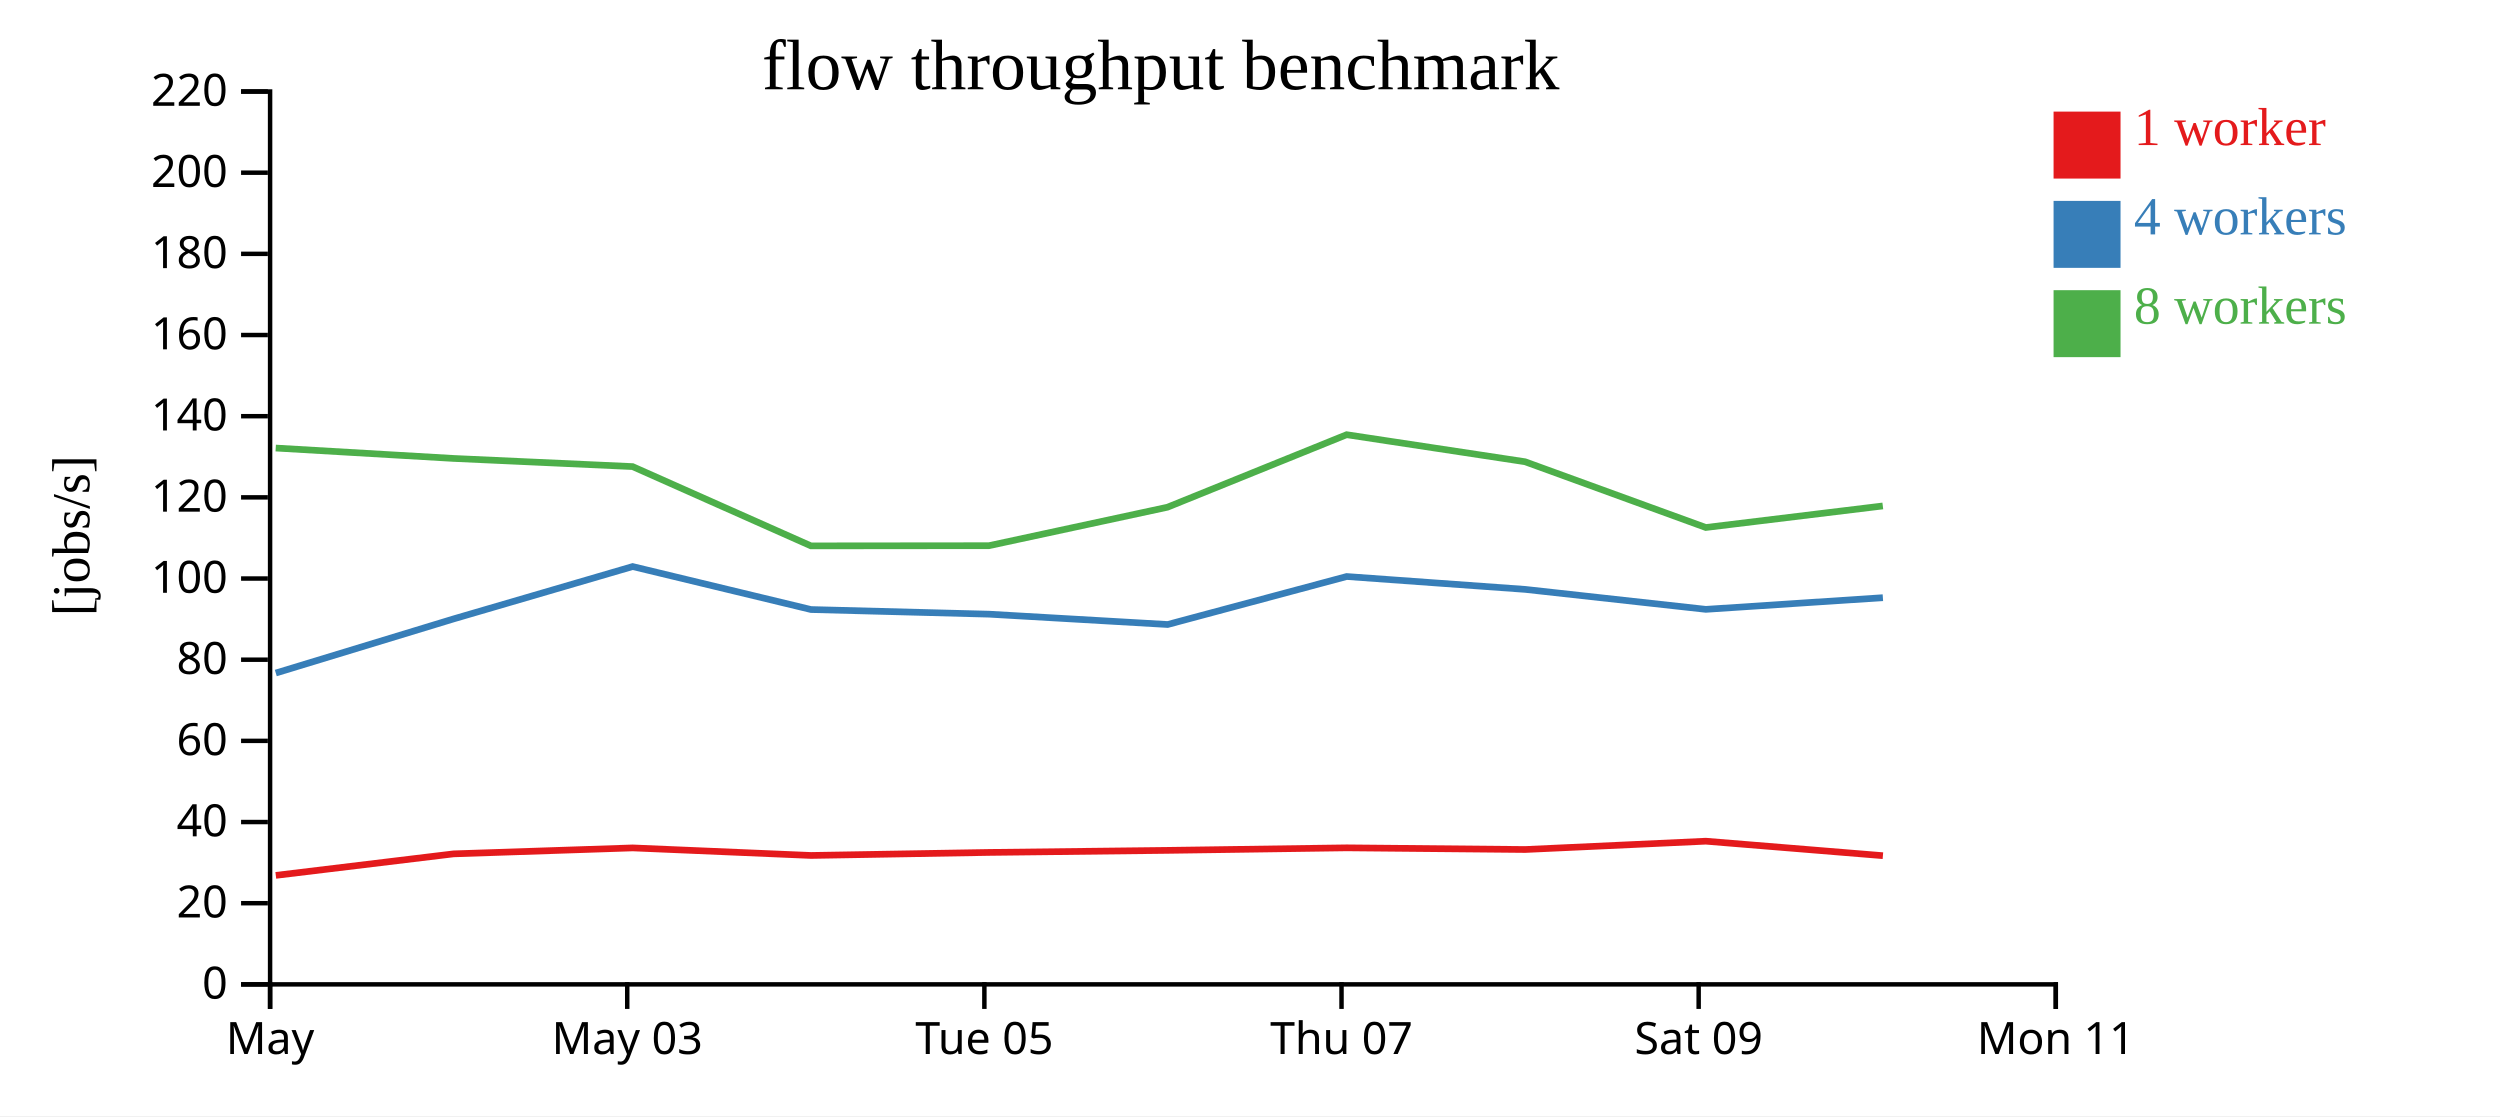
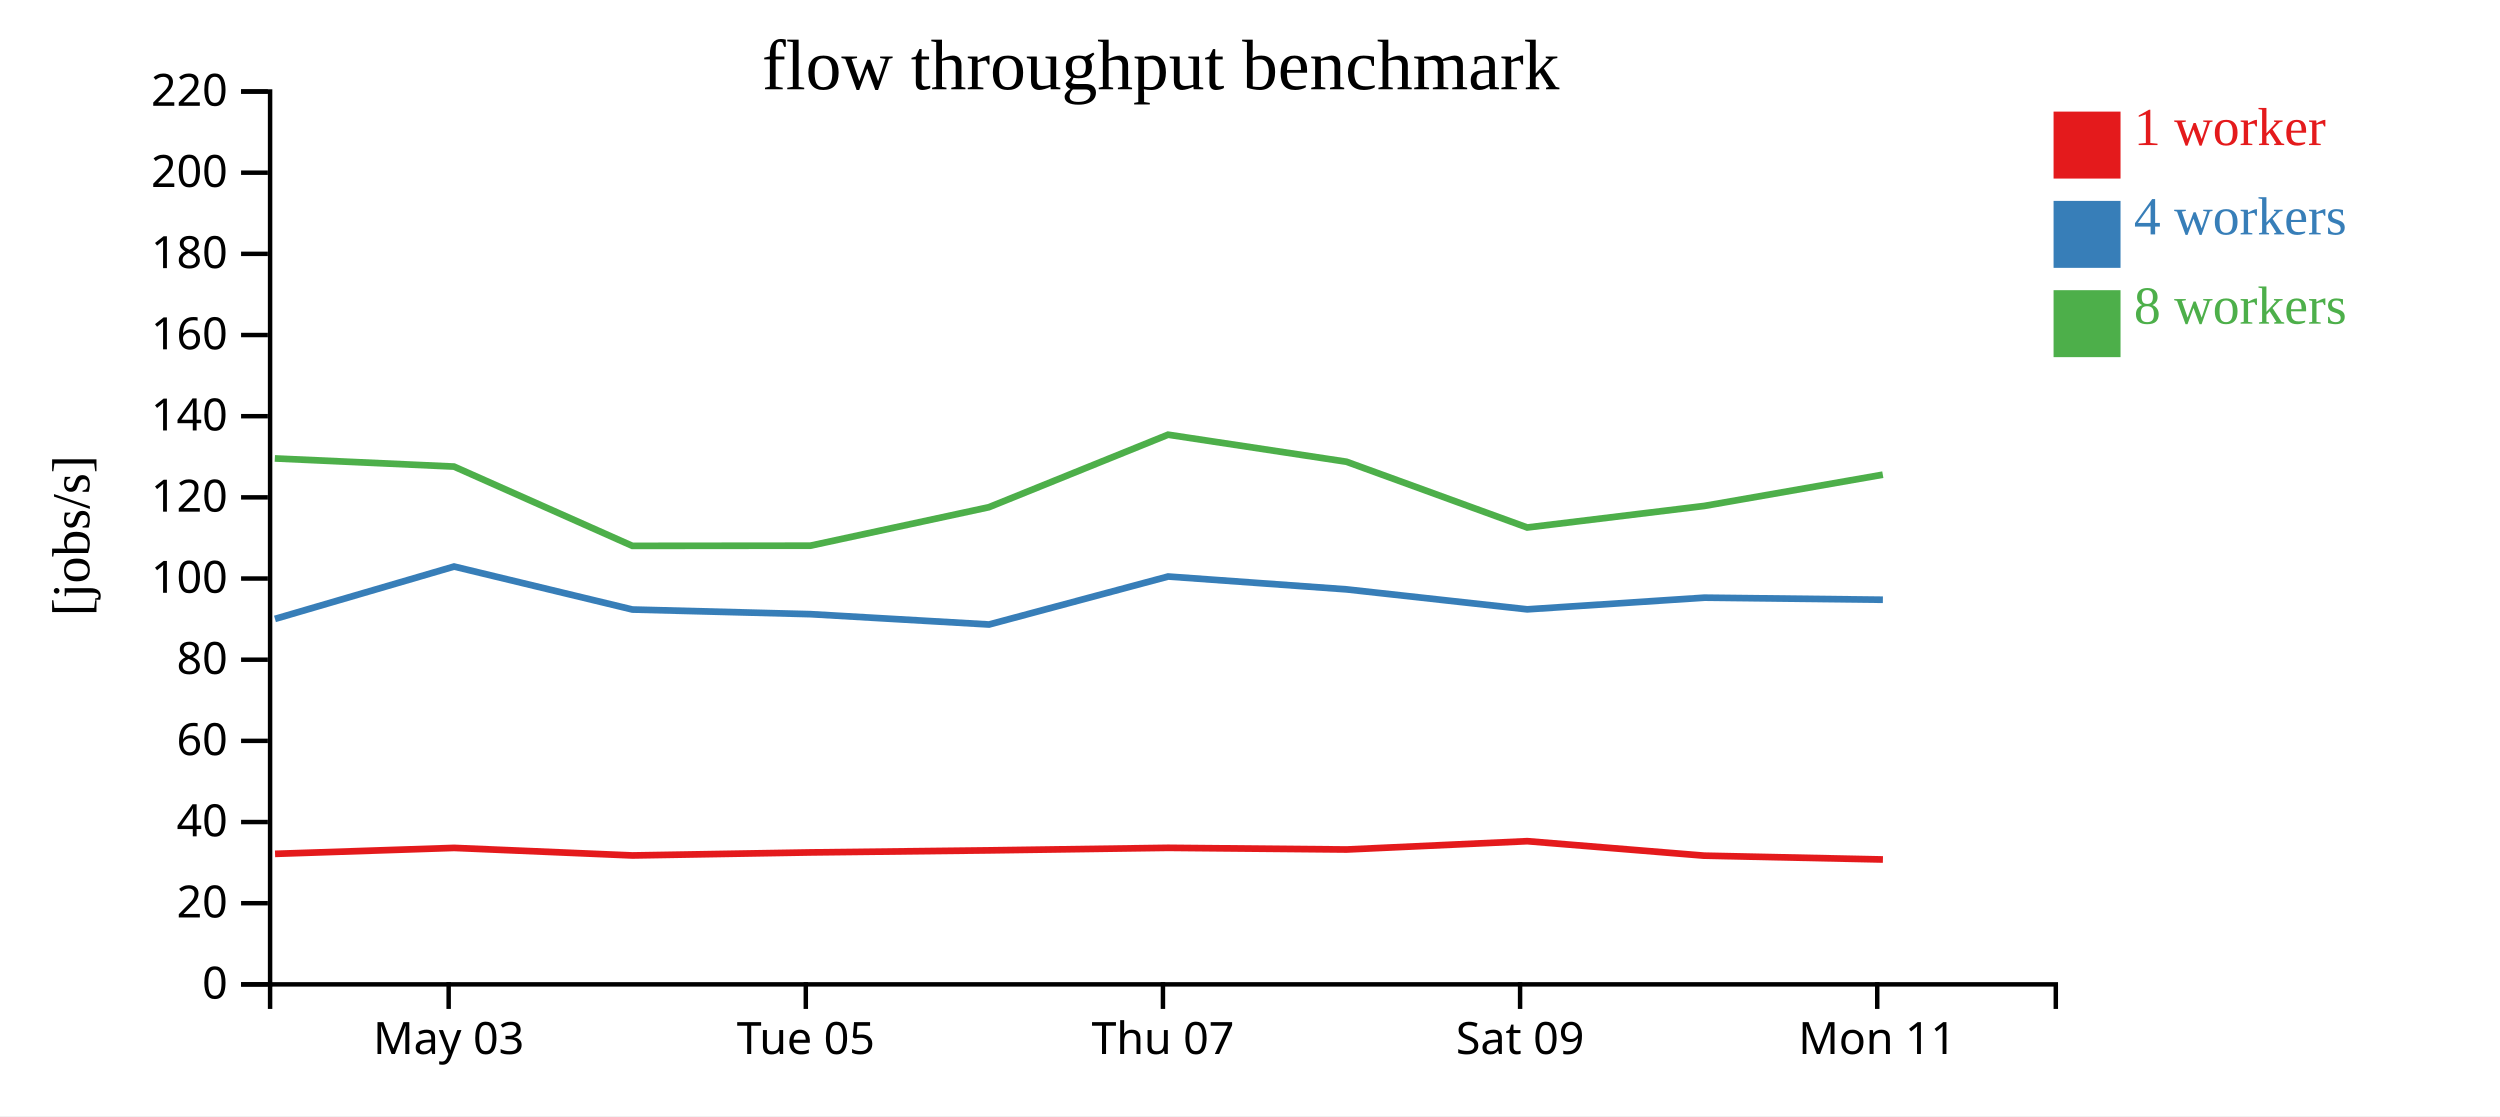
<svg xmlns="http://www.w3.org/2000/svg" width="560" height="250">
  <rect width="100%" height="100%" fill="white" />
  <g transform="translate(60,20)">
    <g transform="translate(0,200)" fill="none" font-size="10" font-family="sans-serif" text-anchor="middle">
      <path class="domain" stroke="currentColor" d="M0.5,6V0.5H400.5V6" />
-       <g class="tick" opacity="1" transform="translate(0.5,0)">
-         <line stroke="currentColor" y2="6" />
-         <text fill="currentColor" y="9" dy="0.71em">May</text>
-       </g>
-       <g class="tick" opacity="1" transform="translate(80.5,0)">
+       <g class="tick" opacity="1" transform="translate(40.5,0)">
        <line stroke="currentColor" y2="6" />
        <text fill="currentColor" y="9" dy="0.71em">May 03</text>
      </g>
-       <g class="tick" opacity="1" transform="translate(160.5,0)">
+       <g class="tick" opacity="1" transform="translate(120.5,0)">
        <line stroke="currentColor" y2="6" />
        <text fill="currentColor" y="9" dy="0.71em">Tue 05</text>
      </g>
-       <g class="tick" opacity="1" transform="translate(240.5,0)">
+       <g class="tick" opacity="1" transform="translate(200.5,0)">
        <line stroke="currentColor" y2="6" />
        <text fill="currentColor" y="9" dy="0.71em">Thu 07</text>
      </g>
-       <g class="tick" opacity="1" transform="translate(320.5,0)">
+       <g class="tick" opacity="1" transform="translate(280.5,0)">
        <line stroke="currentColor" y2="6" />
        <text fill="currentColor" y="9" dy="0.71em">Sat 09</text>
      </g>
-       <g class="tick" opacity="1" transform="translate(400.5,0)">
+       <g class="tick" opacity="1" transform="translate(360.5,0)">
        <line stroke="currentColor" y2="6" />
        <text fill="currentColor" y="9" dy="0.71em">Mon 11</text>
      </g>
    </g>
    <g fill="none" font-size="10" font-family="sans-serif" text-anchor="end">
      <path class="domain" stroke="currentColor" d="M-6,200.5H0.5V0.5H-6" />
      <g class="tick" opacity="1" transform="translate(0,200.5)">
        <line stroke="currentColor" x2="-6" />
        <text fill="currentColor" x="-9" dy="0.32em">0</text>
      </g>
      <g class="tick" opacity="1" transform="translate(0,182.3182)">
        <line stroke="currentColor" x2="-6" />
        <text fill="currentColor" x="-9" dy="0.32em">20</text>
      </g>
      <g class="tick" opacity="1" transform="translate(0,164.1364)">
        <line stroke="currentColor" x2="-6" />
        <text fill="currentColor" x="-9" dy="0.32em">40</text>
      </g>
      <g class="tick" opacity="1" transform="translate(0,145.9545)">
        <line stroke="currentColor" x2="-6" />
        <text fill="currentColor" x="-9" dy="0.32em">60</text>
      </g>
      <g class="tick" opacity="1" transform="translate(0,127.7727)">
        <line stroke="currentColor" x2="-6" />
        <text fill="currentColor" x="-9" dy="0.32em">80</text>
      </g>
      <g class="tick" opacity="1" transform="translate(0,109.5909)">
        <line stroke="currentColor" x2="-6" />
        <text fill="currentColor" x="-9" dy="0.32em">100</text>
      </g>
      <g class="tick" opacity="1" transform="translate(0,91.40909)">
        <line stroke="currentColor" x2="-6" />
        <text fill="currentColor" x="-9" dy="0.32em">120</text>
      </g>
      <g class="tick" opacity="1" transform="translate(0,73.22727)">
        <line stroke="currentColor" x2="-6" />
        <text fill="currentColor" x="-9" dy="0.32em">140</text>
      </g>
      <g class="tick" opacity="1" transform="translate(0,55.04545)">
        <line stroke="currentColor" x2="-6" />
        <text fill="currentColor" x="-9" dy="0.32em">160</text>
      </g>
      <g class="tick" opacity="1" transform="translate(0,36.86364)">
        <line stroke="currentColor" x2="-6" />
        <text fill="currentColor" x="-9" dy="0.32em">180</text>
      </g>
      <g class="tick" opacity="1" transform="translate(0,18.68182)">
        <line stroke="currentColor" x2="-6" />
        <text fill="currentColor" x="-9" dy="0.32em">200</text>
      </g>
      <g class="tick" opacity="1" transform="translate(0,0.5)">
        <line stroke="currentColor" x2="-6" />
        <text fill="currentColor" x="-9" dy="0.32em">220</text>
      </g>
    </g>
    <text text-anchor="middle" style="font-size: 12px" transform="rotate(-90)" y="-40" x="-100">[jobs/s]</text>
    <text text-anchor="middle" style="font-size: 16px" y="0" x="200">flow throughput benchmark</text>
-     <path class="line" fill="none" stroke="#e41a1c" stroke-width="1.5" d="M1.78,176.084L41.609,171.264L81.723,169.93L121.673,171.623L161.524,170.944L201.541,170.484L241.668,169.914L281.636,170.291L322.104,168.426L361.771,171.672" />
-     <path class="line" fill="none" stroke="#377eb8" stroke-width="1.5" d="M1.776,130.759L41.592,118.637L81.712,106.906L121.664,116.536L161.577,117.575L201.552,119.89L241.651,109.139L281.638,112.023L322.107,116.495L361.765,113.879" />
-     <path class="line" fill="none" stroke="#4daf4a" stroke-width="1.5" d="M1.761,80.362L41.561,82.688L81.701,84.516L121.651,102.276L161.518,102.234L201.508,93.616L241.647,77.371L281.617,83.43L322.095,98.16L361.75,93.333" />
+     <path class="line" fill="none" stroke="#e41a1c" stroke-width="1.5" d="M1.609,171.264L41.723,169.93L81.673,171.623L121.524,170.944L161.541,170.484L201.668,169.914L241.636,170.291L282.104,168.426L321.771,171.672L361.774,172.525" />
+     <path class="line" fill="none" stroke="#377eb8" stroke-width="1.5" d="M1.592,118.637L41.712,106.906L81.664,116.536L121.577,117.575L161.552,119.89L201.651,109.139L241.638,112.023L282.107,116.495L321.765,113.879L361.766,114.344" />
+     <path class="line" fill="none" stroke="#4daf4a" stroke-width="1.5" d="M1.561,82.688L41.701,84.516L81.651,102.276L121.518,102.234L161.508,93.616L201.647,77.371L241.617,83.43L282.095,98.16L321.75,93.333L361.751,86.326" />
    <rect class="dot" x="400" y="5" width="15" height="15" style="fill: #e41a1c;" />
    <rect class="dot" x="400" y="25" width="15" height="15" style="fill: #377eb8;" />
    <rect class="dot" x="400" y="45" width="15" height="15" style="fill: #4daf4a;" />
    <text class="label" x="418" y="12.5" style="fill: #e41a1c; alignment-baseline: middle;" text-anchor="left">1 worker</text>
    <text class="label" x="418" y="32.5" style="fill: #377eb8; alignment-baseline: middle;" text-anchor="left">4 workers</text>
    <text class="label" x="418" y="52.5" style="fill: #4daf4a; alignment-baseline: middle;" text-anchor="left">8 workers</text>
  </g>
</svg>
